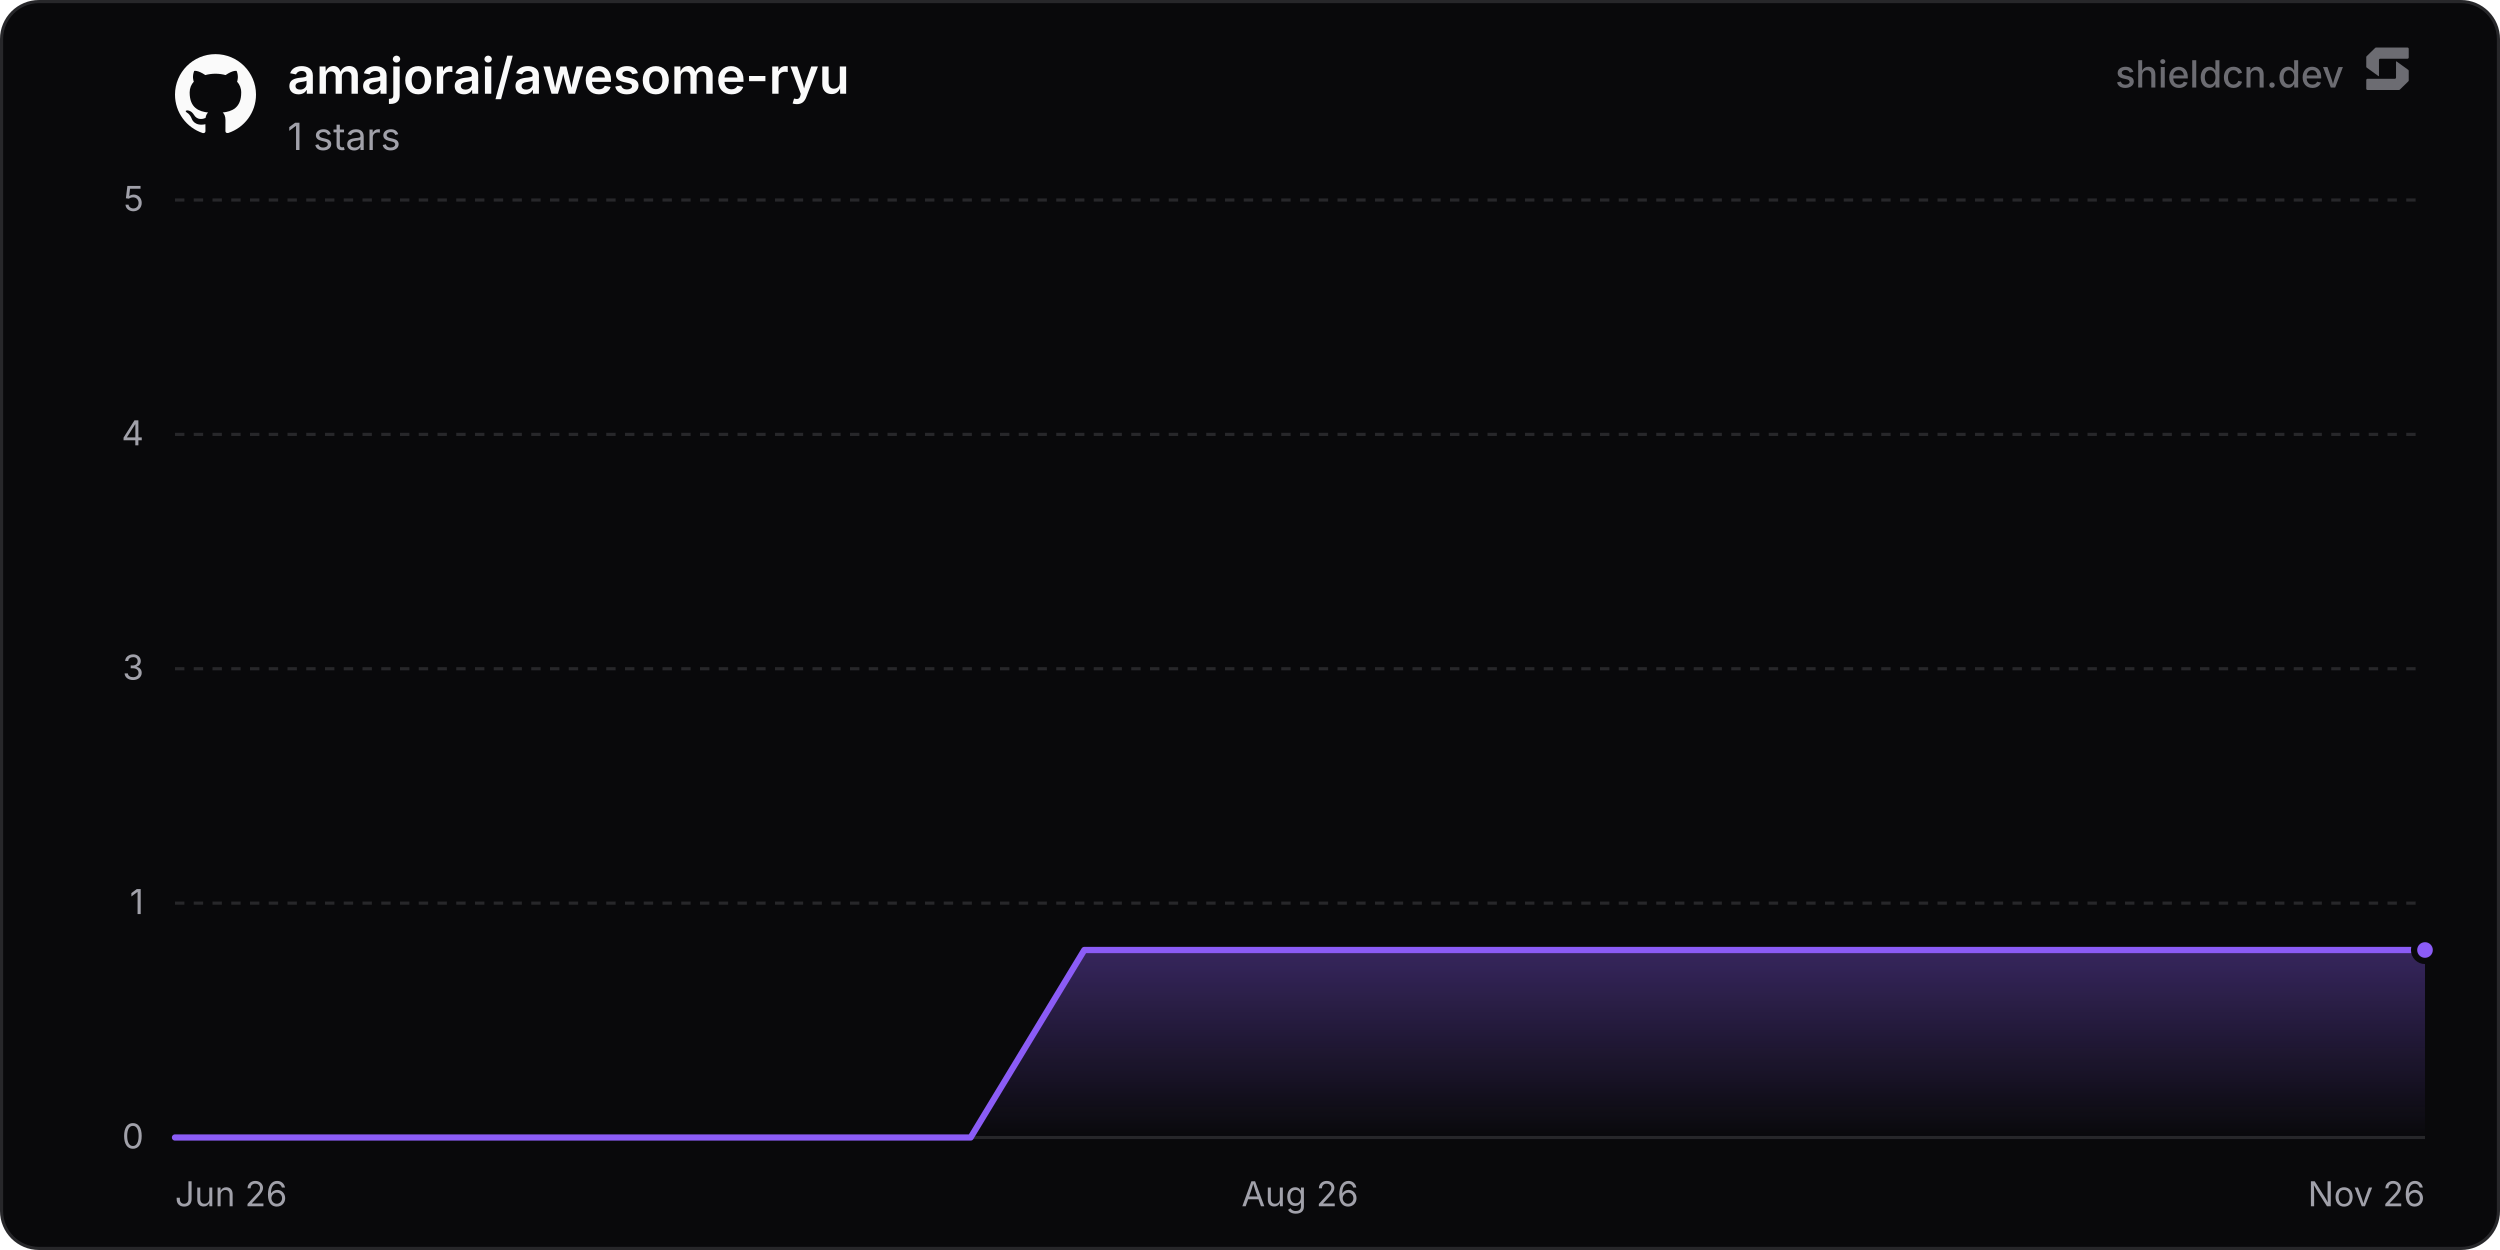
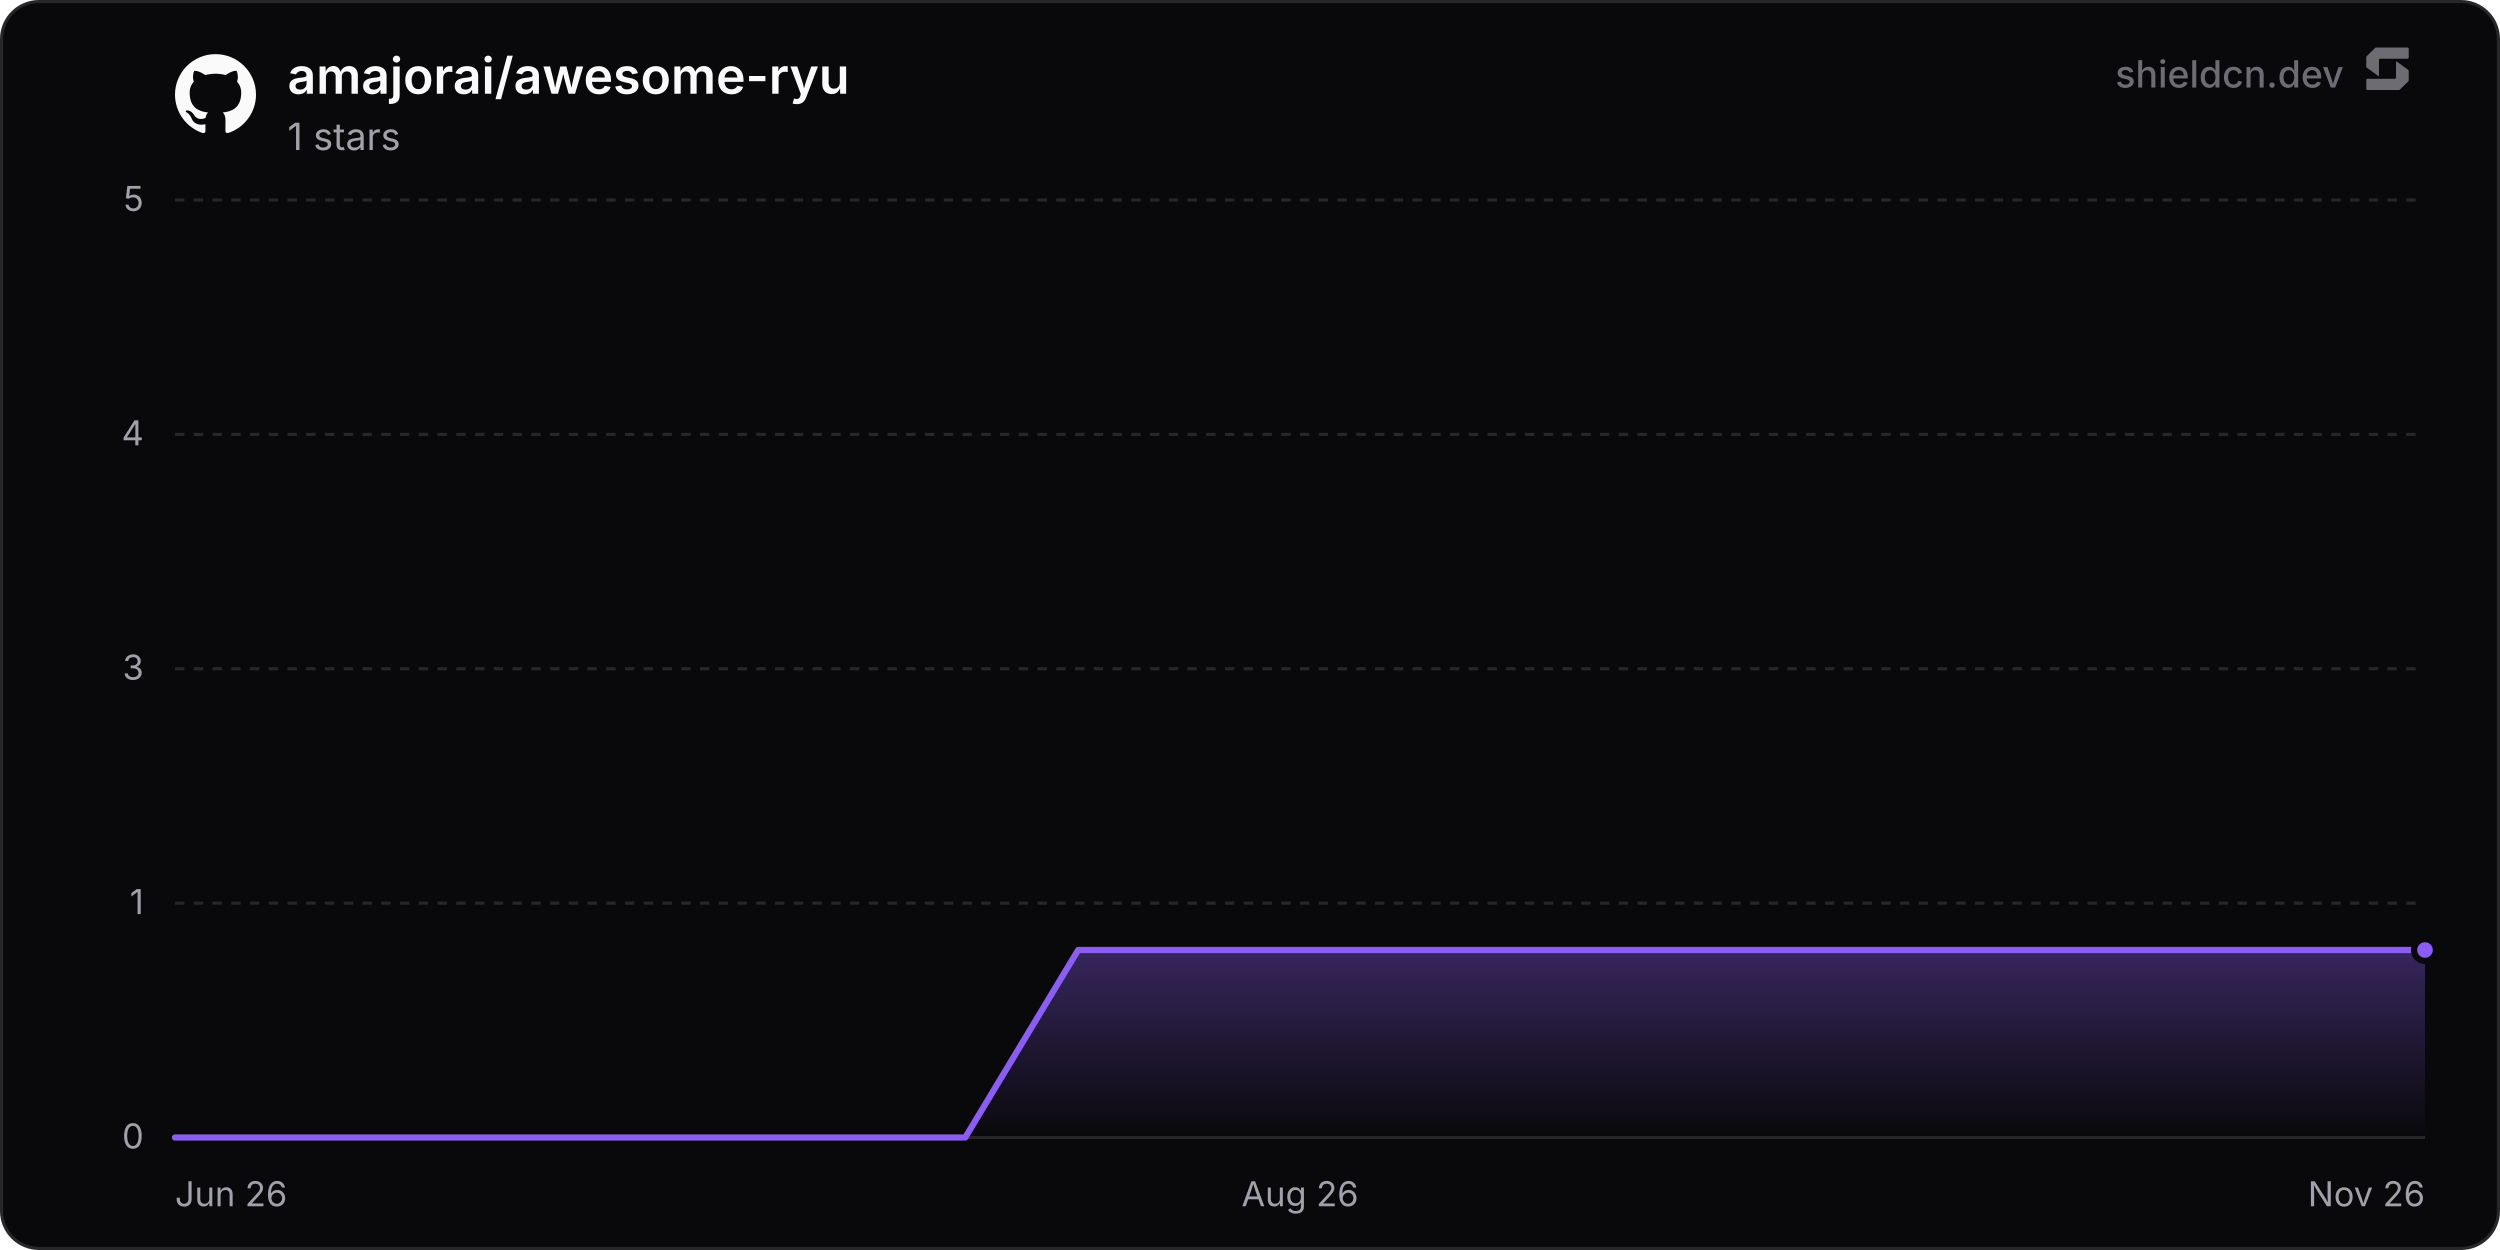
<svg xmlns="http://www.w3.org/2000/svg" width="800" height="400" viewBox="0 0 800 400" role="img" aria-label="amajorai/awesome-ryu">
  <defs>
    <linearGradient id="chartFill0" x1="0" y1="0" x2="0" y2="1">
      <stop offset="0%" stop-color="rgba(139, 92, 246, 0.35)" />
      <stop offset="100%" stop-color="rgba(139, 92, 246, 0)" />
    </linearGradient>
  </defs>
  <rect x="0.5" y="0.5" width="799" height="399" rx="12" fill="#09090b" stroke="#27272a" stroke-width="1" />
  <line x1="56" y1="364" x2="776" y2="364" stroke="#27272a" stroke-width="1" />
  <text x="46" y="367.5" text-anchor="end" font-size="11" fill="#a1a1aa" font-family="'Inter', ui-sans-serif, system-ui, -apple-system, BlinkMacSystemFont, 'Segoe UI', Roboto, Helvetica, Arial, sans-serif">0</text>
  <line x1="56" y1="289" x2="776" y2="289" stroke="#27272a" stroke-width="1" stroke-dasharray="3 3" />
  <text x="46" y="292.5" text-anchor="end" font-size="11" fill="#a1a1aa" font-family="'Inter', ui-sans-serif, system-ui, -apple-system, BlinkMacSystemFont, 'Segoe UI', Roboto, Helvetica, Arial, sans-serif">1</text>
  <line x1="56" y1="214" x2="776" y2="214" stroke="#27272a" stroke-width="1" stroke-dasharray="3 3" />
  <text x="46" y="217.5" text-anchor="end" font-size="11" fill="#a1a1aa" font-family="'Inter', ui-sans-serif, system-ui, -apple-system, BlinkMacSystemFont, 'Segoe UI', Roboto, Helvetica, Arial, sans-serif">3</text>
  <line x1="56" y1="139" x2="776" y2="139" stroke="#27272a" stroke-width="1" stroke-dasharray="3 3" />
  <text x="46" y="142.5" text-anchor="end" font-size="11" fill="#a1a1aa" font-family="'Inter', ui-sans-serif, system-ui, -apple-system, BlinkMacSystemFont, 'Segoe UI', Roboto, Helvetica, Arial, sans-serif">4</text>
  <line x1="56" y1="64" x2="776" y2="64" stroke="#27272a" stroke-width="1" stroke-dasharray="3 3" />
  <text x="46" y="67.5" text-anchor="end" font-size="11" fill="#a1a1aa" font-family="'Inter', ui-sans-serif, system-ui, -apple-system, BlinkMacSystemFont, 'Segoe UI', Roboto, Helvetica, Arial, sans-serif">5</text>
  <text x="56" y="386" text-anchor="start" font-size="11" fill="#a1a1aa" font-family="'Inter', ui-sans-serif, system-ui, -apple-system, BlinkMacSystemFont, 'Segoe UI', Roboto, Helvetica, Arial, sans-serif">Jun 26</text>
  <text x="416" y="386" text-anchor="middle" font-size="11" fill="#a1a1aa" font-family="'Inter', ui-sans-serif, system-ui, -apple-system, BlinkMacSystemFont, 'Segoe UI', Roboto, Helvetica, Arial, sans-serif">Aug 26</text>
  <text x="776" y="386" text-anchor="end" font-size="11" fill="#a1a1aa" font-family="'Inter', ui-sans-serif, system-ui, -apple-system, BlinkMacSystemFont, 'Segoe UI', Roboto, Helvetica, Arial, sans-serif">Nov 26</text>
-   <path d="M56 364 L92.37 364 L128.74 364 L165.12 364 L201.49 364 L237.86 364 L274.23 364 L310.6 364 L346.98 304 L383.35 304 L419.72 304 L456.09 304 L492.46 304 L528.83 304 L565.21 304 L601.58 304 L637.95 304 L674.32 304 L710.69 304 L747.07 304 L776 304 L776 364 L56 364 Z" fill="url(#chartFill0)" />
-   <path d="M56 364 L92.37 364 L128.74 364 L165.12 364 L201.49 364 L237.86 364 L274.23 364 L310.6 364 L346.98 304 L383.35 304 L419.72 304 L456.09 304 L492.46 304 L528.83 304 L565.21 304 L601.58 304 L637.95 304 L674.32 304 L710.69 304 L747.07 304 L776 304" fill="none" stroke="#8b5cf6" stroke-width="2" stroke-linejoin="round" stroke-linecap="round" />
+   <path d="M56 364 L92.13 364 L128.25 364 L164.38 364 L200.5 364 L236.63 364 L272.75 364 L308.88 364 L345.01 304 L381.13 304 L417.26 304 L453.38 304 L489.51 304 L525.63 304 L561.76 304 L597.89 304 L634.01 304 L670.14 304 L706.26 304 L742.39 304 L776 304 L776 364 L56 364 Z" fill="url(#chartFill0)" />
+   <path d="M56 364 L92.13 364 L128.25 364 L164.38 364 L200.5 364 L236.63 364 L272.75 364 L308.88 364 L345.01 304 L381.13 304 L417.26 304 L453.38 304 L489.51 304 L525.63 304 L561.76 304 L597.89 304 L634.01 304 L670.14 304 L706.26 304 L742.39 304 L776 304" fill="none" stroke="#8b5cf6" stroke-width="2" stroke-linejoin="round" stroke-linecap="round" />
  <circle cx="776" cy="304" r="3.5" fill="#8b5cf6" stroke="#09090b" stroke-width="2" />
  <g transform="translate(56, 17) scale(1.08)" fill="#fafafa">
    <path d="M12 .297c-6.63 0-12 5.373-12 12 0 5.303 3.438 9.8 8.205 11.385.6.113.82-.258.82-.577 0-.285-.01-1.04-.015-2.04-3.338.724-4.042-1.61-4.042-1.61C4.422 18.07 3.633 17.7 3.633 17.7c-1.087-.744.084-.729.084-.729 1.205.084 1.838 1.236 1.838 1.236 1.07 1.835 2.809 1.305 3.495.998.108-.776.417-1.305.76-1.605-2.665-.3-5.466-1.332-5.466-5.93 0-1.31.465-2.38 1.235-3.22-.135-.303-.54-1.523.105-3.176 0 0 1.005-.322 3.3 1.23.96-.267 1.98-.399 3-.405 1.02.006 2.04.138 3 .405 2.28-1.552 3.285-1.23 3.285-1.23.645 1.653.24 2.873.12 3.176.765.84 1.23 1.91 1.23 3.22 0 4.61-2.805 5.625-5.475 5.92.42.36.81 1.096.81 2.22 0 1.606-.015 2.896-.015 3.286 0 .315.21.69.825.57C20.565 22.092 24 17.592 24 12.297c0-6.627-5.373-12-12-12" />
  </g>
  <text x="92" y="30" font-size="16" font-weight="600" fill="#fafafa" font-family="'Inter', ui-sans-serif, system-ui, -apple-system, BlinkMacSystemFont, 'Segoe UI', Roboto, Helvetica, Arial, sans-serif">amajorai/awesome-ryu</text>
  <text x="92" y="48" font-size="12" fill="#a1a1aa" font-family="'Inter', ui-sans-serif, system-ui, -apple-system, BlinkMacSystemFont, 'Segoe UI', Roboto, Helvetica, Arial, sans-serif">1 stars</text>
  <g fill-opacity="0.65">
    <text x="750" y="28" text-anchor="end" font-size="12" font-weight="500" fill="#a1a1aa" font-family="'Inter', ui-sans-serif, system-ui, -apple-system, BlinkMacSystemFont, 'Segoe UI', Roboto, Helvetica, Arial, sans-serif">shieldcn.dev</text>
    <g transform="translate(756, 14) scale(0.01)" fill="#a1a1aa">
      <path d="M1088.4,565.1c-6.5-4.7-15.5,0-15.5,7.9v510.2c0,21.3-18.1,38.6-40.4,38.6H160.9c-22.3,0-40.4,17.3-40.4,38.6v280.8c0,21.3,18.1,38.6,40.4,38.6h1004.5c10.8,0,21.2-4.2,28.8-11.6l273.4-266.3c7.4-7.2,11.6-16.9,11.6-27v-308.7c0-12.1-5.9-23.5-16.1-30.8l-374.7-270.3Z" />
      <path d="M511.2,1035.9c6.5,4.7,15.5,0,15.5-7.9v-510.2c0-21.3,18.1-38.6,40.4-38.6h871.7c22.3,0,40.4-17.3,40.4-38.6V159.7c0-21.3-18.1-38.6-40.4-38.6H434.3c-10.8,0-21.2,4.2-28.8,11.6L132,399c-7.4,7.2-11.6,16.9-11.6,27v308.7c0,12.1,5.9,23.5,16.1,30.8l374.7,270.3Z" />
    </g>
  </g>
</svg>
